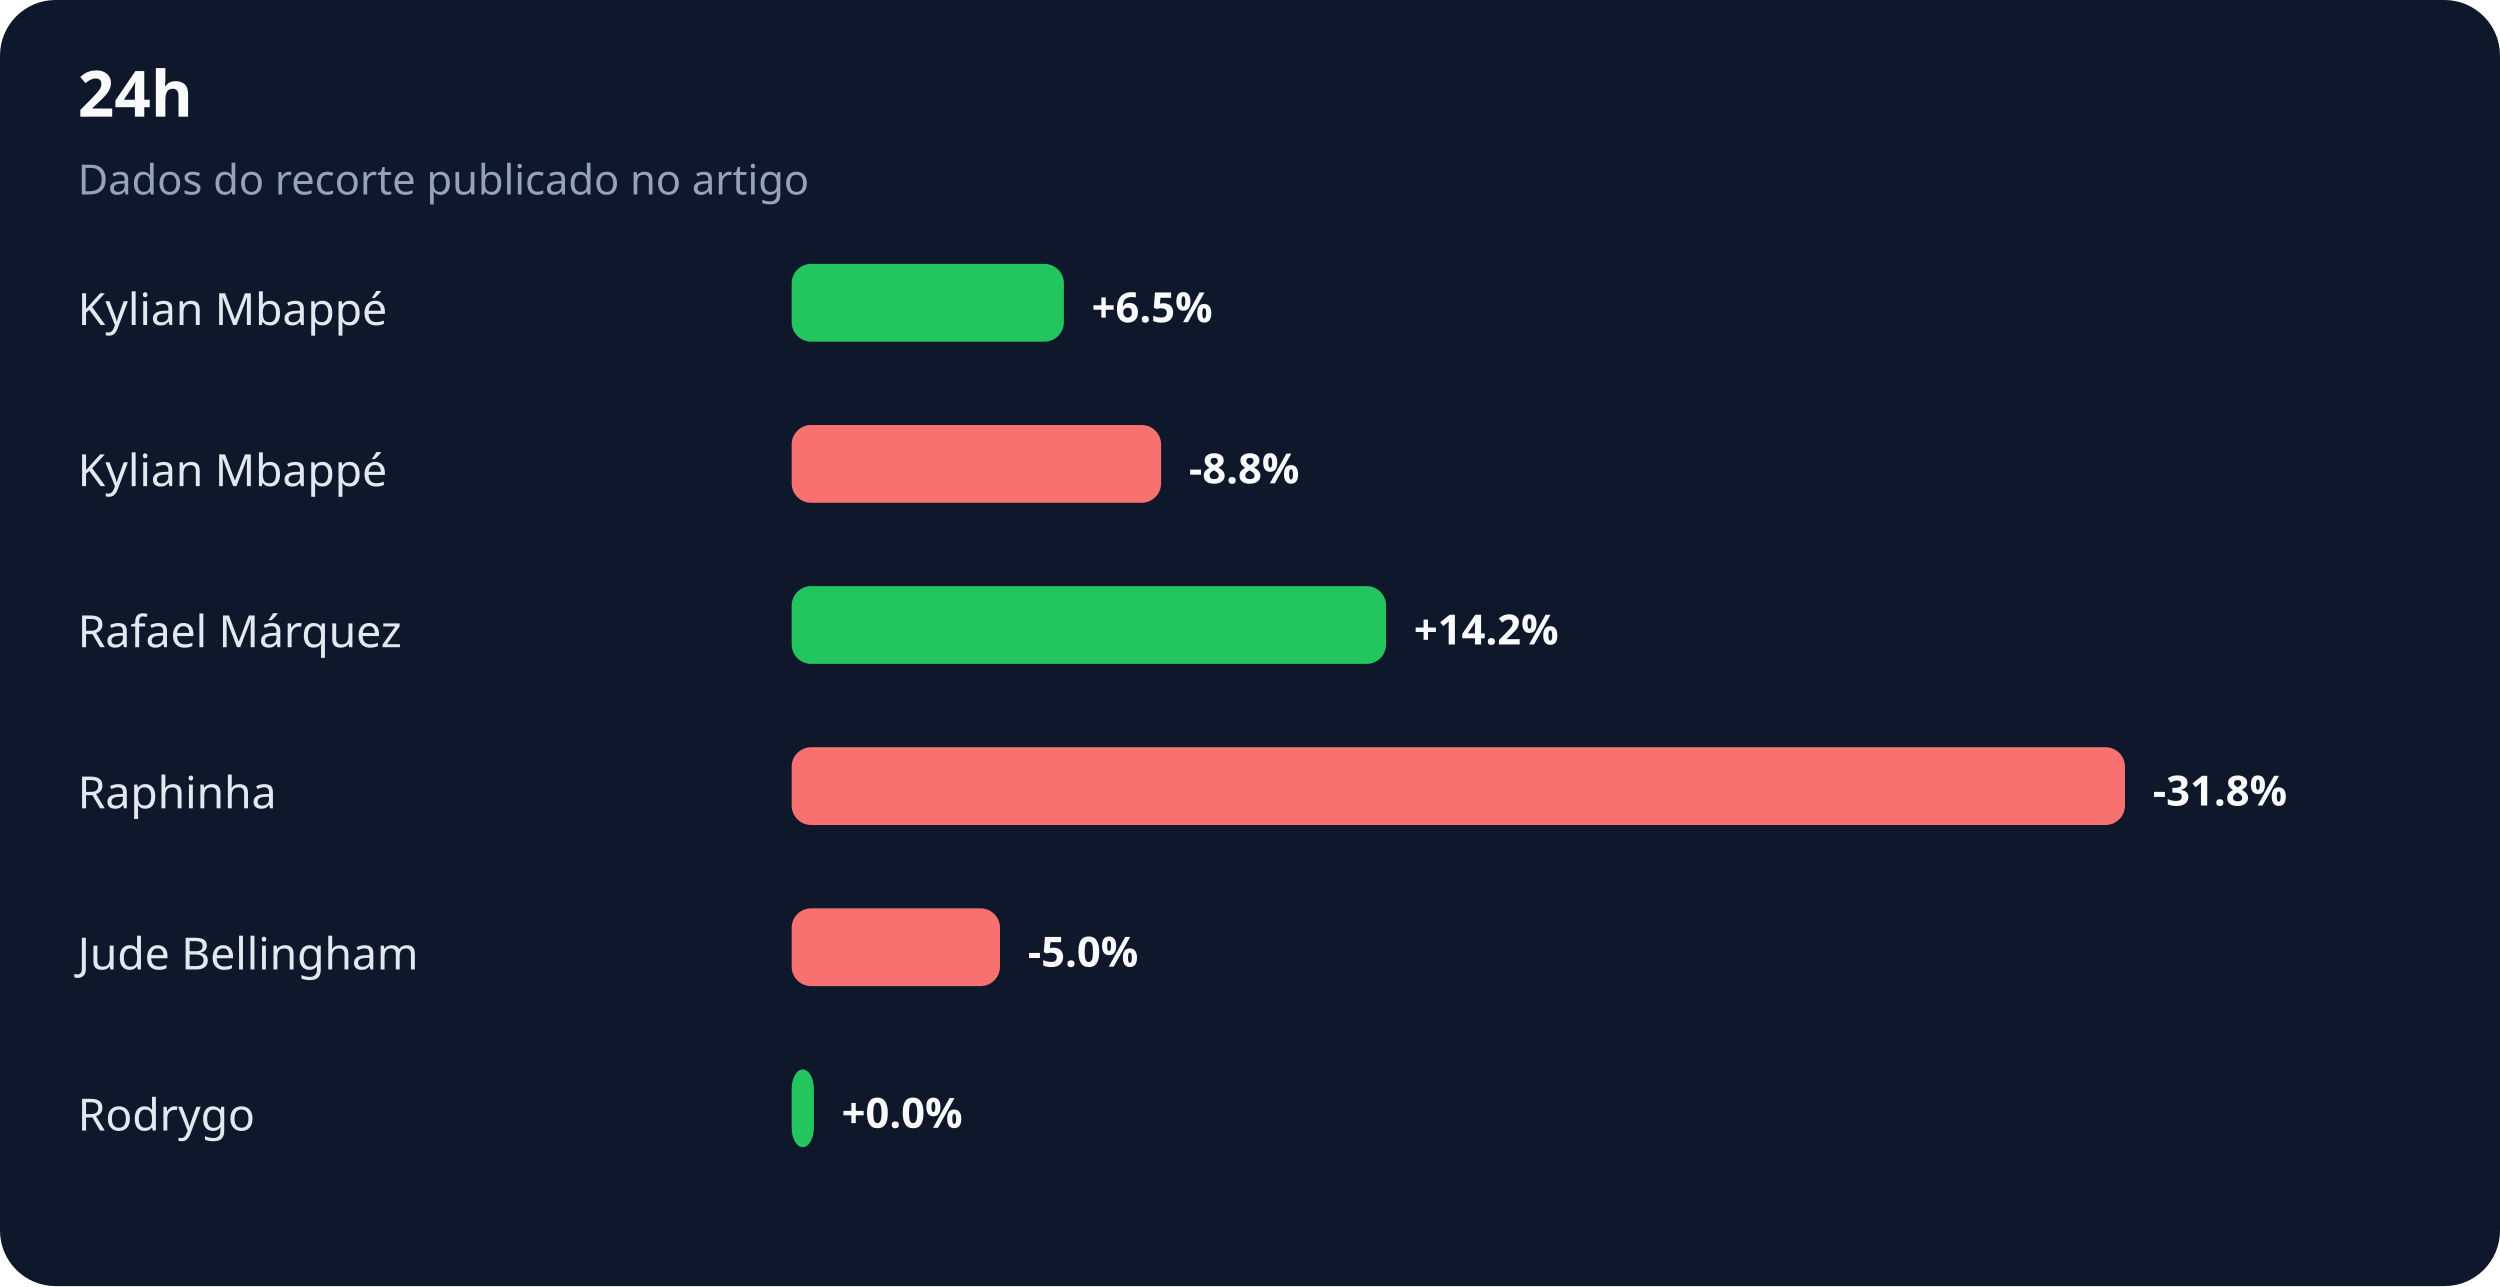
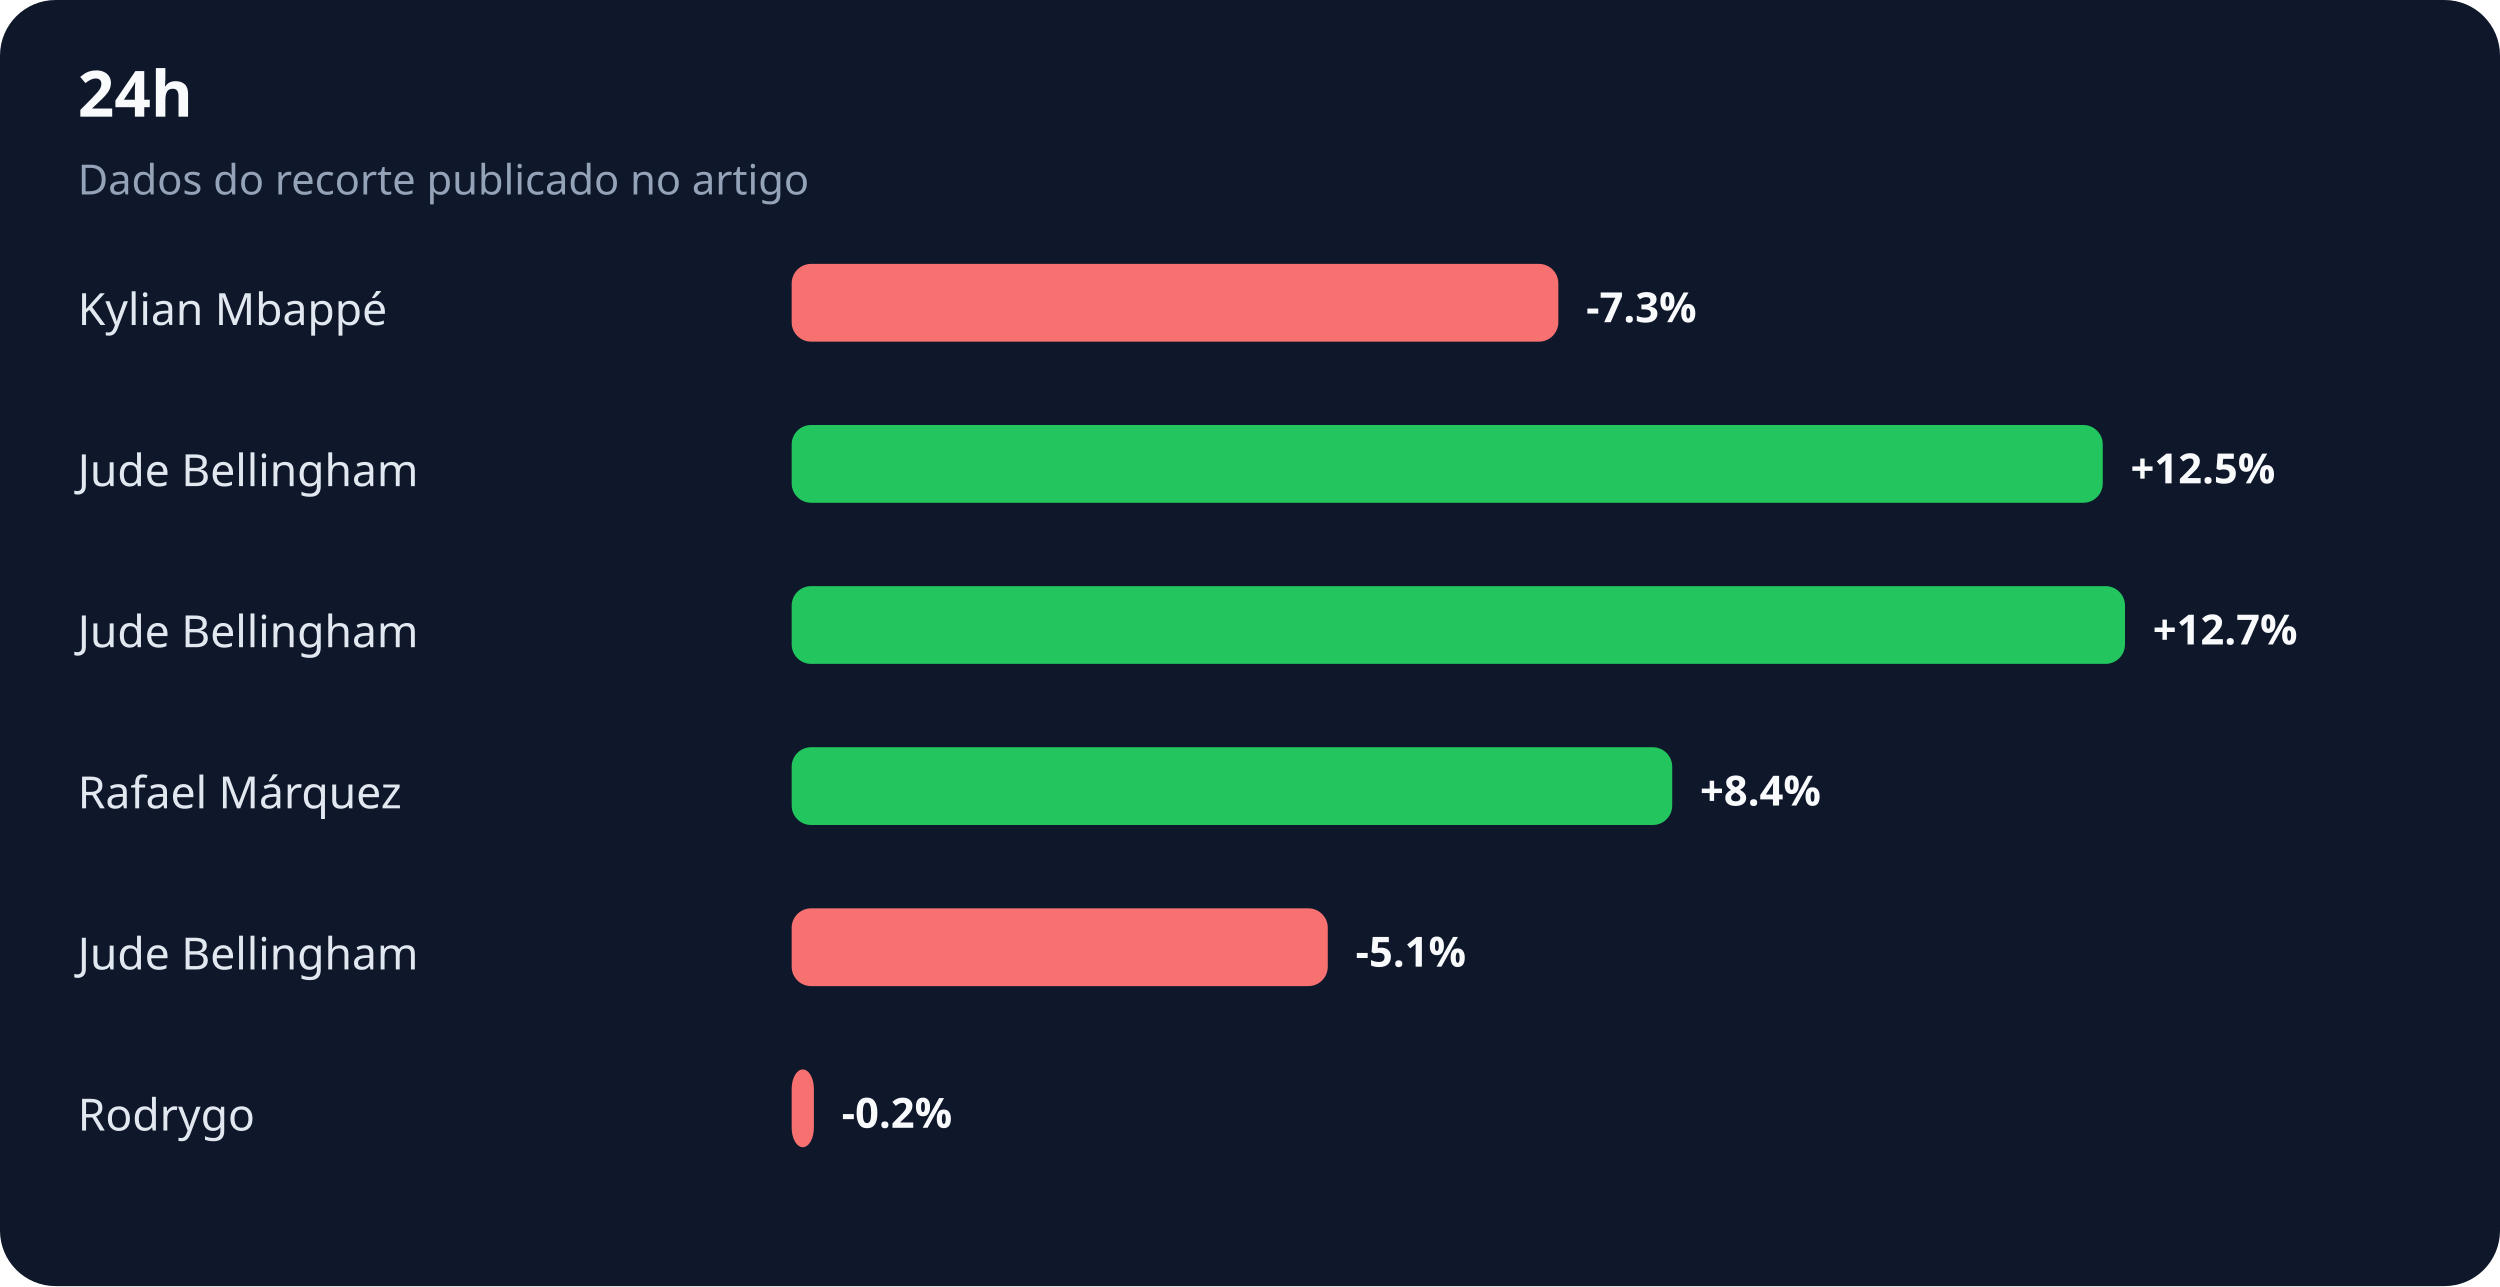
<svg xmlns="http://www.w3.org/2000/svg" width="900" height="463" viewBox="0 0 900 463" role="img" aria-labelledby="title desc">
  <rect width="100%" height="100%" rx="20" fill="#0f172a" />
  <text x="28" y="42" fill="#f8fafc" font-family="system-ui,sans-serif" font-size="23" font-weight="700">24h</text>
  <text x="28" y="70" fill="#94a3b8" font-family="system-ui,sans-serif" font-size="15">Dados do recorte publicado no artigo</text>
  <text x="28" y="117" fill="#e2e8f0" font-family="system-ui,sans-serif" font-size="16">Kylian Mbappé</text>
-   <rect x="285" y="95" width="98" height="28" rx="7" fill="#22c55e" />
-   <text x="393" y="116" fill="#f8fafc" font-family="system-ui,sans-serif" font-size="15" font-weight="700">+6.5%</text>
-   <text x="28" y="175" fill="#e2e8f0" font-family="system-ui,sans-serif" font-size="16">Kylian Mbappé</text>
-   <rect x="285" y="153" width="133" height="28" rx="7" fill="#f87171" />
-   <text x="428" y="174" fill="#f8fafc" font-family="system-ui,sans-serif" font-size="15" font-weight="700">-8.8%</text>
-   <text x="28" y="233" fill="#e2e8f0" font-family="system-ui,sans-serif" font-size="16">Rafael Márquez</text>
-   <rect x="285" y="211" width="214" height="28" rx="7" fill="#22c55e" />
-   <text x="509" y="232" fill="#f8fafc" font-family="system-ui,sans-serif" font-size="15" font-weight="700">+14.2%</text>
-   <text x="28" y="291" fill="#e2e8f0" font-family="system-ui,sans-serif" font-size="16">Raphinha</text>
-   <rect x="285" y="269" width="480" height="28" rx="7" fill="#f87171" />
-   <text x="775" y="290" fill="#f8fafc" font-family="system-ui,sans-serif" font-size="15" font-weight="700">-31.8%</text>
+   <rect x="285" y="95" width="276" height="28" rx="7" fill="#f87171" />
+   <text x="571" y="116" fill="#f8fafc" font-family="system-ui,sans-serif" font-size="15" font-weight="700">-7.3%</text>
+   <text x="28" y="175" fill="#e2e8f0" font-family="system-ui,sans-serif" font-size="16">Jude Bellingham</text>
+   <rect x="285" y="153" width="472" height="28" rx="7" fill="#22c55e" />
+   <text x="767" y="174" fill="#f8fafc" font-family="system-ui,sans-serif" font-size="15" font-weight="700">+12.5%</text>
+   <text x="28" y="233" fill="#e2e8f0" font-family="system-ui,sans-serif" font-size="16">Jude Bellingham</text>
+   <rect x="285" y="211" width="480" height="28" rx="7" fill="#22c55e" />
+   <text x="775" y="232" fill="#f8fafc" font-family="system-ui,sans-serif" font-size="15" font-weight="700">+12.7%</text>
+   <text x="28" y="291" fill="#e2e8f0" font-family="system-ui,sans-serif" font-size="16">Rafael Márquez</text>
+   <rect x="285" y="269" width="317" height="28" rx="7" fill="#22c55e" />
+   <text x="612" y="290" fill="#f8fafc" font-family="system-ui,sans-serif" font-size="15" font-weight="700">+8.4%</text>
  <text x="28" y="349" fill="#e2e8f0" font-family="system-ui,sans-serif" font-size="16">Jude Bellingham</text>
-   <rect x="285" y="327" width="75" height="28" rx="7" fill="#f87171" />
-   <text x="370" y="348" fill="#f8fafc" font-family="system-ui,sans-serif" font-size="15" font-weight="700">-5.0%</text>
+   <rect x="285" y="327" width="193" height="28" rx="7" fill="#f87171" />
+   <text x="488" y="348" fill="#f8fafc" font-family="system-ui,sans-serif" font-size="15" font-weight="700">-5.1%</text>
  <text x="28" y="407" fill="#e2e8f0" font-family="system-ui,sans-serif" font-size="16">Rodrygo</text>
-   <rect x="285" y="385" width="8" height="28" rx="7" fill="#22c55e" />
-   <text x="303" y="406" fill="#f8fafc" font-family="system-ui,sans-serif" font-size="15" font-weight="700">+0.0%</text>
+   <rect x="285" y="385" width="8" height="28" rx="7" fill="#f87171" />
+   <text x="303" y="406" fill="#f8fafc" font-family="system-ui,sans-serif" font-size="15" font-weight="700">-0.2%</text>
</svg>
